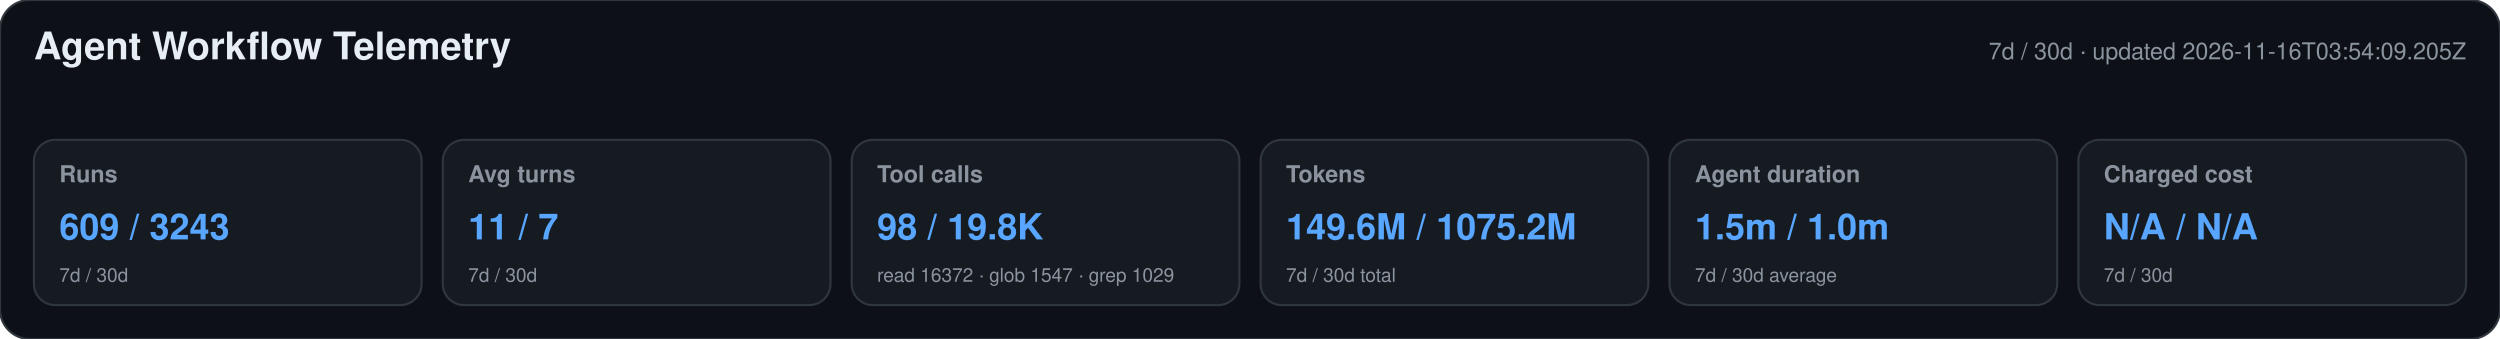
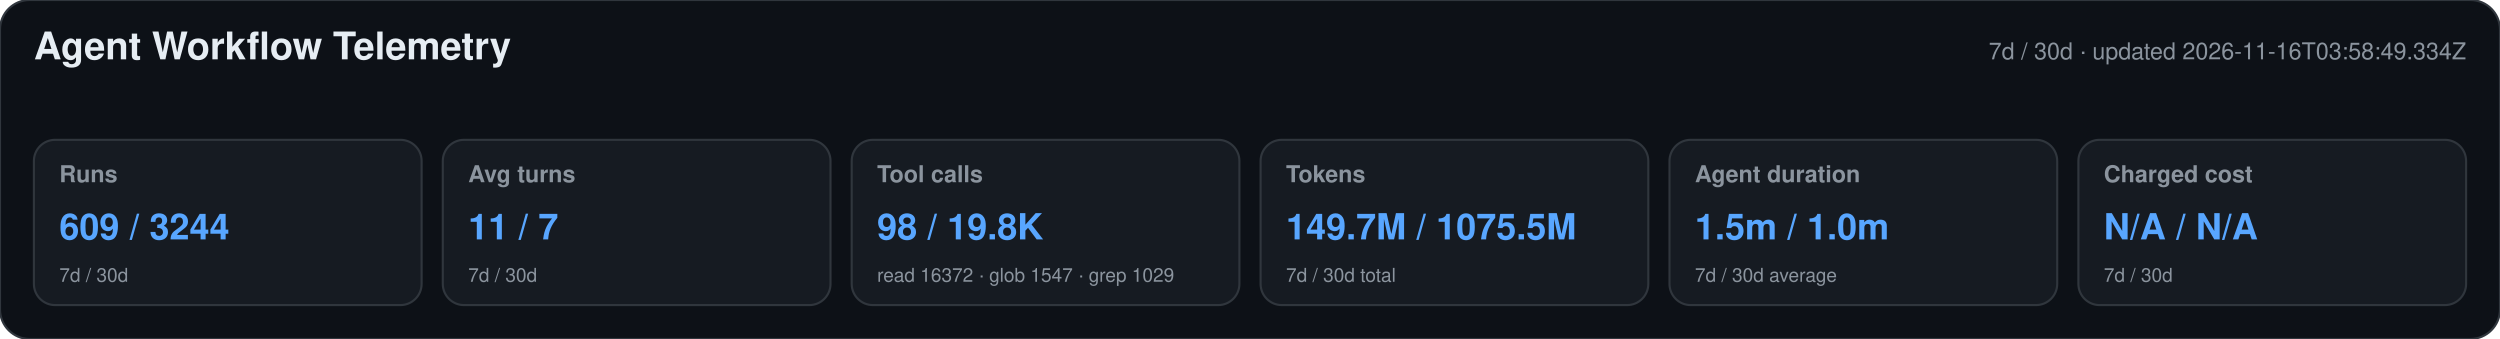
<svg xmlns="http://www.w3.org/2000/svg" width="1180" height="160" viewBox="0 0 1180 160" role="img" aria-labelledby="title desc">
  <style>text{font-family:-apple-system,BlinkMacSystemFont,"Segoe UI",Helvetica,Arial,sans-serif}.heading{font-size:18px;font-weight:650;fill:#e6edf3}.meta,.label,.secondary{fill:#8b949e}.meta,.label{font-size:11px}.label{font-weight:600}.primary{font-size:17px;font-weight:700;fill:#58a6ff}.secondary{font-size:9px}</style>
  <rect width="1180" height="160" rx="14" fill="#0d1117" stroke="#30363d" />
  <text x="16" y="28" class="heading">Agent Workflow Telemetry</text>
-   <text x="1164" y="28" text-anchor="end" class="meta">7d / 30d · updated 2026-11-16T03:54:09.205Z</text>
+   <text x="1164" y="28" text-anchor="end" class="meta">7d / 30d · updated 2026-11-16T03:58:49.334Z</text>
  <g>
    <rect x="16" y="66" width="183" height="78" rx="10" fill="#161b22" stroke="#30363d" />
    <text x="28" y="86" class="label">Runs</text>
-     <text x="28" y="113" class="primary">609 / 3243</text>
+     <text x="28" y="113" class="primary">609 / 3244</text>
    <text x="28" y="133" class="secondary">7d / 30d</text>
  </g>
  <g>
    <rect x="209" y="66" width="183" height="78" rx="10" fill="#161b22" stroke="#30363d" />
    <text x="221" y="86" class="label">Avg turns</text>
    <text x="221" y="113" class="primary">11 / 7</text>
    <text x="221" y="133" class="secondary">7d / 30d</text>
  </g>
  <g>
    <rect x="402" y="66" width="183" height="78" rx="10" fill="#161b22" stroke="#30363d" />
    <text x="414" y="86" class="label">Tool calls</text>
    <text x="414" y="113" class="primary">98 / 19.8K</text>
    <text x="414" y="133" class="secondary">read 16372 · glob 1547 · grep 1029</text>
  </g>
  <g>
    <rect x="595" y="66" width="183" height="78" rx="10" fill="#161b22" stroke="#30363d" />
    <text x="607" y="86" class="label">Tokens</text>
-     <text x="607" y="113" class="primary">149.6M / 1075.2M</text>
+     <text x="607" y="113" class="primary">149.7M / 1075.5M</text>
    <text x="607" y="133" class="secondary">7d / 30d total</text>
  </g>
  <g>
    <rect x="788" y="66" width="183" height="78" rx="10" fill="#161b22" stroke="#30363d" />
    <text x="800" y="86" class="label">Agent duration</text>
    <text x="800" y="113" class="primary">1.5m / 1.0m</text>
    <text x="800" y="133" class="secondary">7d / 30d average</text>
  </g>
  <g>
    <rect x="981" y="66" width="183" height="78" rx="10" fill="#161b22" stroke="#30363d" />
    <text x="993" y="86" class="label">Charged cost</text>
    <text x="993" y="113" class="primary">N/A / N/A</text>
    <text x="993" y="133" class="secondary">7d / 30d</text>
  </g>
</svg>
